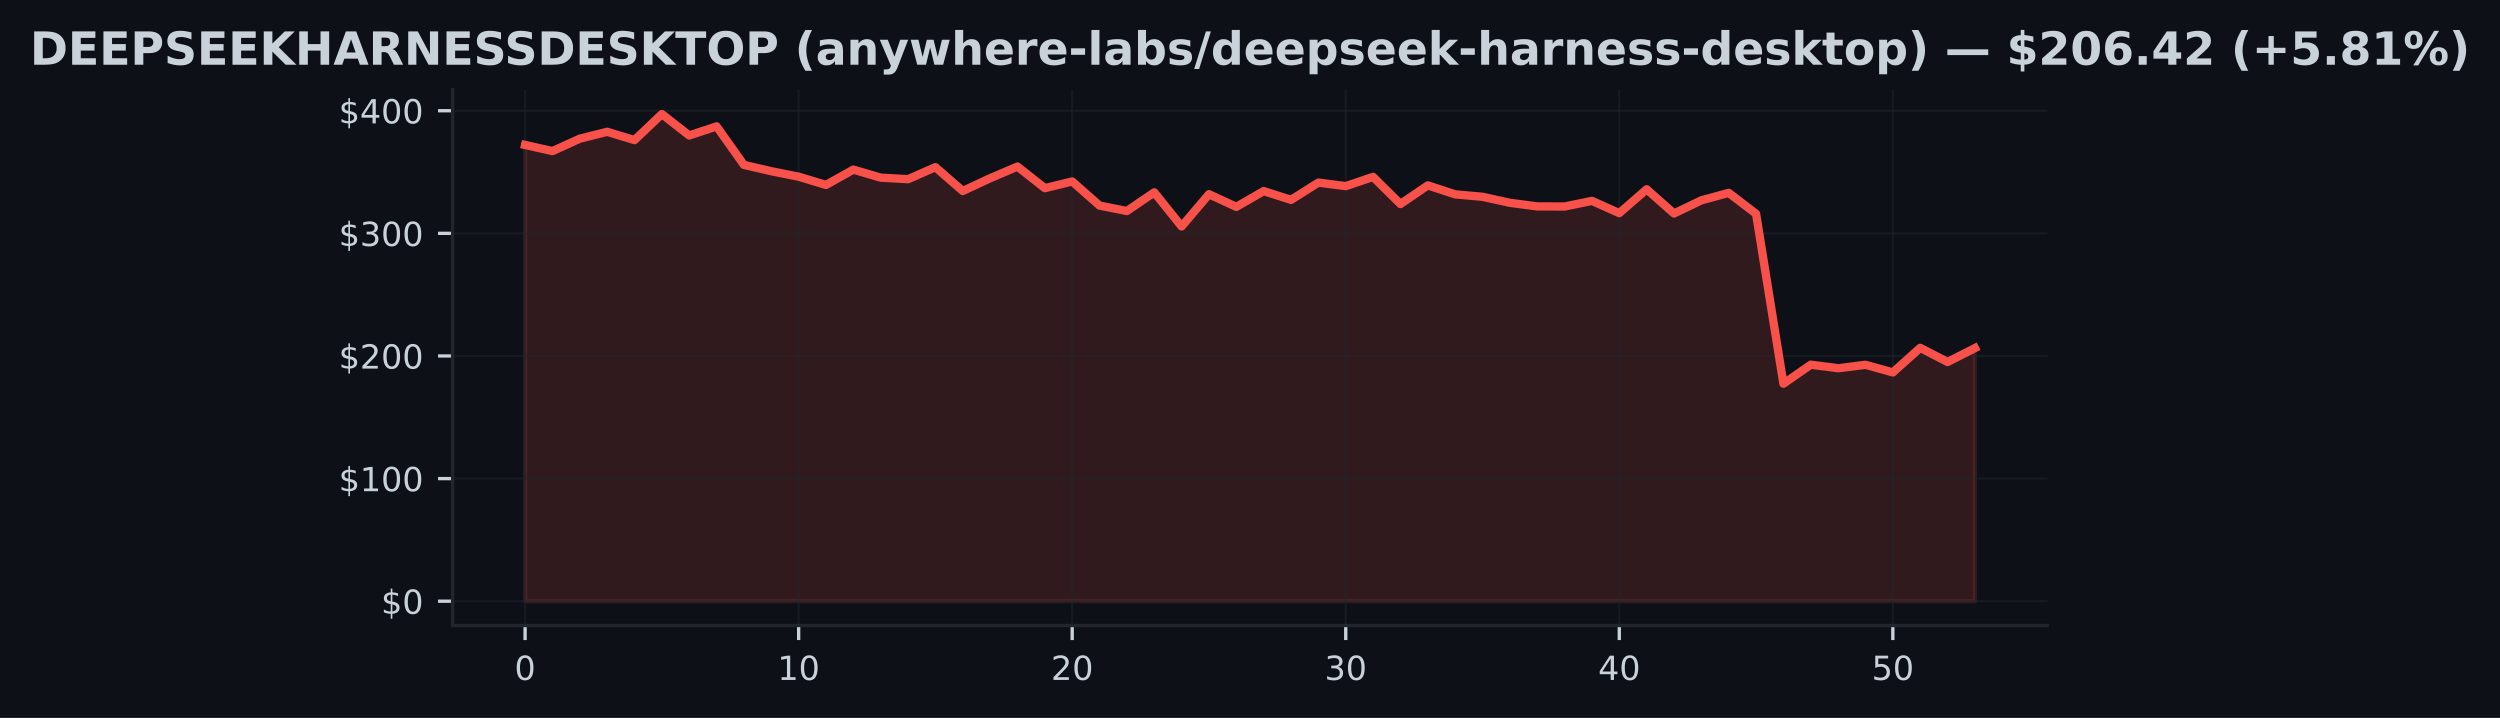
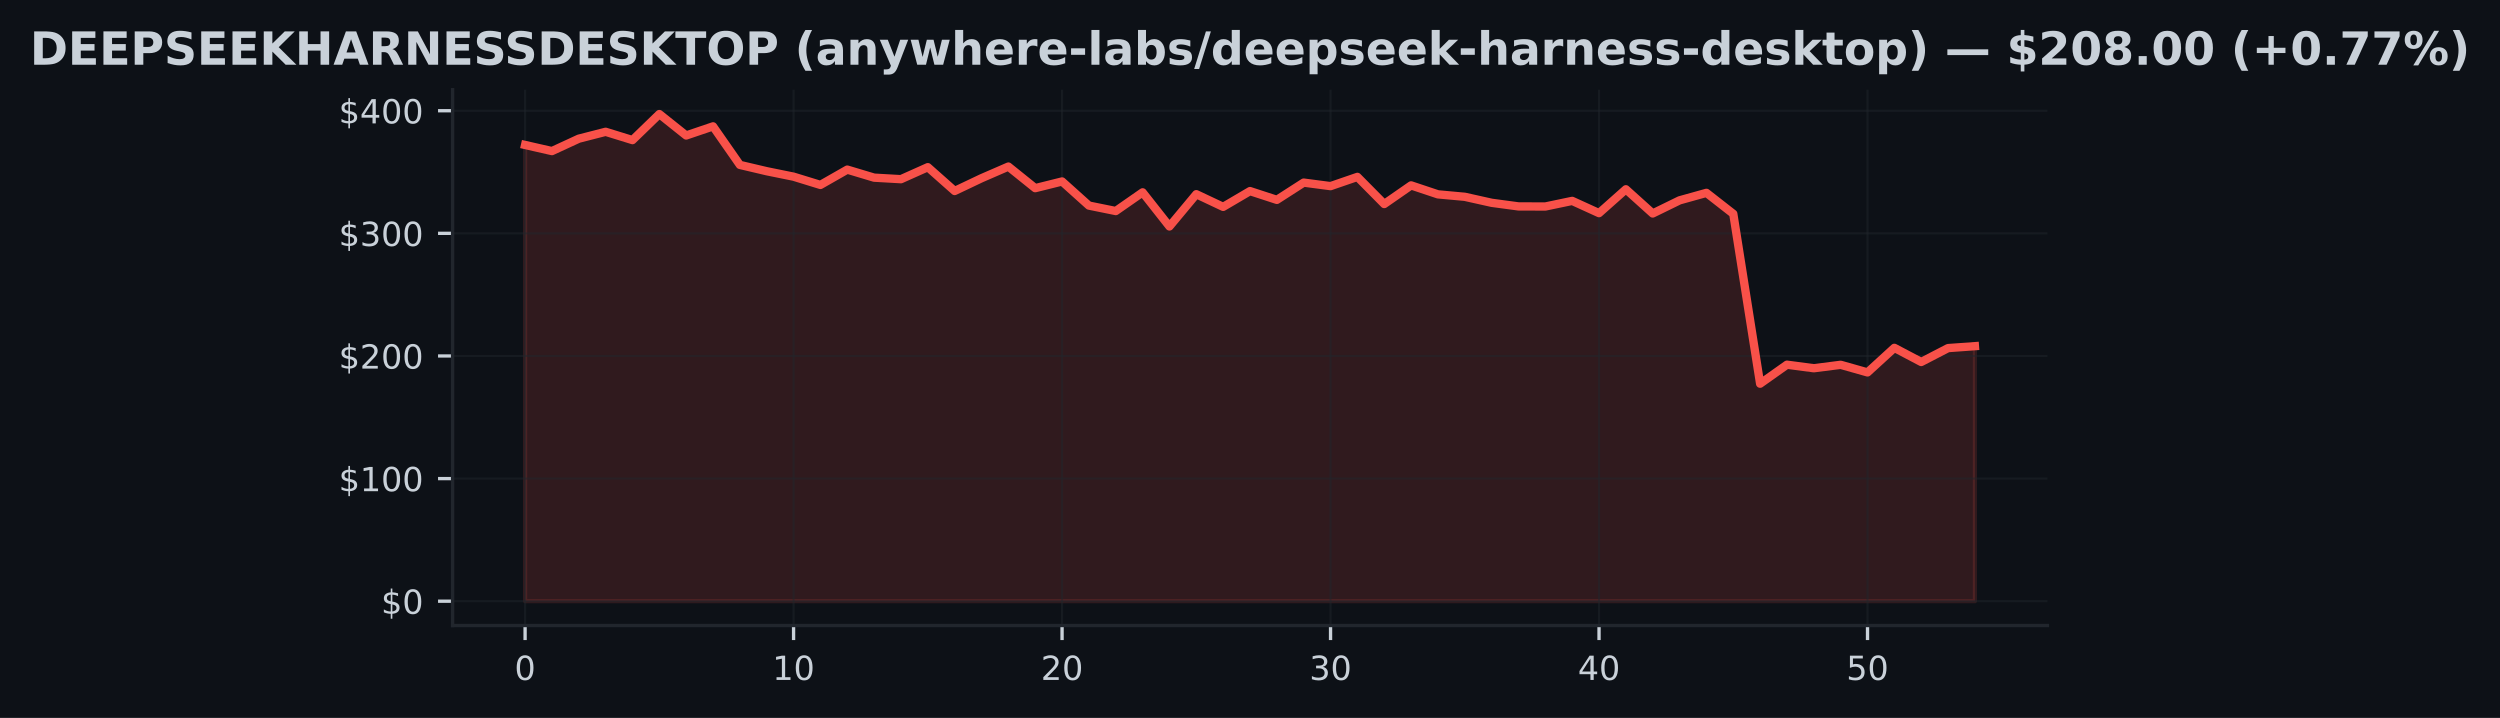
<svg xmlns="http://www.w3.org/2000/svg" xmlns:xlink="http://www.w3.org/1999/xlink" width="600.765pt" height="172.518pt" viewBox="0 0 600.765 172.518" version="1.1">
  <defs>
    <style type="text/css">*{stroke-linejoin: round; stroke-linecap: butt}</style>
  </defs>
  <g id="figure_1">
    <g id="patch_1">
      <path d="M 0 172.518  L 600.765 172.518  L 600.765 0  L 0 0  z " style="fill: #0d1117" />
    </g>
    <g id="axes_1">
      <g id="patch_2">
        <path d="M 108.763 150.318  L 492.003 150.318  L 492.003 21.558  L 108.763 21.558  z " style="fill: #0d1117" />
      </g>
      <g id="FillBetweenPolyCollection_1">
        <defs>
-           <path id="m9dbc5fa44f" d="M 126.183 -28.053  L 126.183 -137.683  L 132.756 -136.213  L 139.33 -139.191  L 145.903 -140.847  L 152.477 -138.852  L 159.051 -145.107  L 165.624 -139.963  L 172.198 -142.152  L 178.771 -132.892  L 185.345 -131.372  L 191.919 -130.064  L 198.492 -128.078  L 205.066 -131.761  L 211.639 -129.825  L 218.213 -129.46  L 224.786 -132.344  L 231.36 -126.625  L 237.934 -129.69  L 244.507 -132.491  L 251.081 -127.303  L 257.654 -128.912  L 264.228 -123.116  L 270.802 -121.805  L 277.375 -126.295  L 283.949 -118.102  L 290.522 -125.851  L 297.096 -122.807  L 303.669 -126.596  L 310.243 -124.489  L 316.817 -128.638  L 323.39 -127.789  L 329.964 -130.011  L 336.537 -123.491  L 343.111 -127.969  L 349.685 -125.815  L 356.258 -125.226  L 362.832 -123.785  L 369.405 -122.916  L 375.979 -122.893  L 382.552 -124.245  L 389.126 -121.302  L 395.7 -127.032  L 402.273 -121.219  L 408.847 -124.375  L 415.42 -126.175  L 421.994 -121.14  L 428.568 -80.316  L 435.141 -84.88  L 441.715 -84.029  L 448.288 -84.853  L 454.862 -83.027  L 461.435 -88.928  L 468.009 -85.531  L 474.583 -88.869  L 474.583 -28.053  L 474.583 -28.053  L 468.009 -28.053  L 461.435 -28.053  L 454.862 -28.053  L 448.288 -28.053  L 441.715 -28.053  L 435.141 -28.053  L 428.568 -28.053  L 421.994 -28.053  L 415.42 -28.053  L 408.847 -28.053  L 402.273 -28.053  L 395.7 -28.053  L 389.126 -28.053  L 382.552 -28.053  L 375.979 -28.053  L 369.405 -28.053  L 362.832 -28.053  L 356.258 -28.053  L 349.685 -28.053  L 343.111 -28.053  L 336.537 -28.053  L 329.964 -28.053  L 323.39 -28.053  L 316.817 -28.053  L 310.243 -28.053  L 303.669 -28.053  L 297.096 -28.053  L 290.522 -28.053  L 283.949 -28.053  L 277.375 -28.053  L 270.802 -28.053  L 264.228 -28.053  L 257.654 -28.053  L 251.081 -28.053  L 244.507 -28.053  L 237.934 -28.053  L 231.36 -28.053  L 224.786 -28.053  L 218.213 -28.053  L 211.639 -28.053  L 205.066 -28.053  L 198.492 -28.053  L 191.919 -28.053  L 185.345 -28.053  L 178.771 -28.053  L 172.198 -28.053  L 165.624 -28.053  L 159.051 -28.053  L 152.477 -28.053  L 145.903 -28.053  L 139.33 -28.053  L 132.756 -28.053  L 126.183 -28.053  z " style="stroke: #f85149; stroke-opacity: 0.15" />
+           <path id="m274ac95f20" d="M 126.183 -28.053  L 126.183 -137.683  L 132.635 -136.213  L 139.086 -139.191  L 145.538 -140.847  L 151.99 -138.852  L 158.442 -145.107  L 164.894 -139.963  L 171.346 -142.152  L 177.797 -132.892  L 184.249 -131.372  L 190.701 -130.064  L 197.153 -128.078  L 203.605 -131.761  L 210.057 -129.825  L 216.509 -129.46  L 222.96 -132.344  L 229.412 -126.625  L 235.864 -129.69  L 242.316 -132.491  L 248.768 -127.303  L 255.22 -128.912  L 261.672 -123.116  L 268.123 -121.805  L 274.575 -126.295  L 281.027 -118.102  L 287.479 -125.851  L 293.931 -122.807  L 300.383 -126.596  L 306.835 -124.489  L 313.286 -128.638  L 319.738 -127.789  L 326.19 -130.011  L 332.642 -123.491  L 339.094 -127.969  L 345.546 -125.815  L 351.997 -125.226  L 358.449 -123.785  L 364.901 -122.916  L 371.353 -122.893  L 377.805 -124.245  L 384.257 -121.302  L 390.709 -127.032  L 397.16 -121.219  L 403.612 -124.375  L 410.064 -126.175  L 416.516 -121.14  L 422.968 -80.316  L 429.42 -84.88  L 435.872 -84.029  L 442.323 -84.853  L 448.775 -83.027  L 455.227 -88.928  L 461.679 -85.531  L 468.131 -88.869  L 474.583 -89.335  L 474.583 -28.053  L 474.583 -28.053  L 468.131 -28.053  L 461.679 -28.053  L 455.227 -28.053  L 448.775 -28.053  L 442.323 -28.053  L 435.872 -28.053  L 429.42 -28.053  L 422.968 -28.053  L 416.516 -28.053  L 410.064 -28.053  L 403.612 -28.053  L 397.16 -28.053  L 390.709 -28.053  L 384.257 -28.053  L 377.805 -28.053  L 371.353 -28.053  L 364.901 -28.053  L 358.449 -28.053  L 351.997 -28.053  L 345.546 -28.053  L 339.094 -28.053  L 332.642 -28.053  L 326.19 -28.053  L 319.738 -28.053  L 313.286 -28.053  L 306.835 -28.053  L 300.383 -28.053  L 293.931 -28.053  L 287.479 -28.053  L 281.027 -28.053  L 274.575 -28.053  L 268.123 -28.053  L 261.672 -28.053  L 255.22 -28.053  L 248.768 -28.053  L 242.316 -28.053  L 235.864 -28.053  L 229.412 -28.053  L 222.96 -28.053  L 216.509 -28.053  L 210.057 -28.053  L 203.605 -28.053  L 197.153 -28.053  L 190.701 -28.053  L 184.249 -28.053  L 177.797 -28.053  L 171.346 -28.053  L 164.894 -28.053  L 158.442 -28.053  L 151.99 -28.053  L 145.538 -28.053  L 139.086 -28.053  L 132.635 -28.053  L 126.183 -28.053  z " style="stroke: #f85149; stroke-opacity: 0.15" />
        </defs>
-         <g clip-path="url(#pbb3b1995f6)">
-           <use xlink:href="#m9dbc5fa44f" x="0" y="172.518" style="fill: #f85149; fill-opacity: 0.15; stroke: #f85149; stroke-opacity: 0.15" />
+         <g clip-path="url(#p9a4a6fcd22)">
+           <use xlink:href="#m274ac95f20" x="0" y="172.518" style="fill: #f85149; fill-opacity: 0.15; stroke: #f85149; stroke-opacity: 0.15" />
        </g>
      </g>
      <g id="matplotlib.axis_1">
        <g id="xtick_1">
          <g id="line2d_1">
-             <path d="M 126.183 150.318  L 126.183 21.558  " clip-path="url(#pbb3b1995f6)" style="fill: none; stroke: #21262d; stroke-opacity: 0.5; stroke-width: 0.5; stroke-linecap: square" />
+             <path d="M 126.183 150.318  L 126.183 21.558  " clip-path="url(#p9a4a6fcd22)" style="fill: none; stroke: #21262d; stroke-opacity: 0.5; stroke-width: 0.5; stroke-linecap: square" />
          </g>
          <g id="line2d_2">
            <defs>
-               <path id="m9f829411a5" d="M 0 0  L 0 3.5  " style="stroke: #c9d1d9; stroke-width: 0.8" />
+               <path id="m64ed7dd34d" d="M 0 0  L 0 3.5  " style="stroke: #c9d1d9; stroke-width: 0.8" />
            </defs>
            <g>
-               <use xlink:href="#m9f829411a5" x="126.183" y="150.318" style="fill: #c9d1d9; stroke: #c9d1d9; stroke-width: 0.8" />
+               <use xlink:href="#m64ed7dd34d" x="126.183" y="150.318" style="fill: #c9d1d9; stroke: #c9d1d9; stroke-width: 0.8" />
            </g>
          </g>
          <g id="text_1">
            <g style="fill: #c9d1d9" transform="translate(123.6377 163.3964) scale(0.08 -0.08)">
              <defs>
                <path id="DejaVuSans-13" d="M 2034 4250  Q 1547 4250 1301 3770  Q 1056 3291 1056 2328  Q 1056 1369 1301 889  Q 1547 409 2034 409  Q 2525 409 2770 889  Q 3016 1369 3016 2328  Q 3016 3291 2770 3770  Q 2525 4250 2034 4250  z M 2034 4750  Q 2819 4750 3233 4129  Q 3647 3509 3647 2328  Q 3647 1150 3233 529  Q 2819 -91 2034 -91  Q 1250 -91 836 529  Q 422 1150 422 2328  Q 422 3509 836 4129  Q 1250 4750 2034 4750  z " transform="scale(0.015625)" />
              </defs>
              <use xlink:href="#DejaVuSans-13" />
            </g>
          </g>
        </g>
        <g id="xtick_2">
          <g id="line2d_3">
-             <path d="M 191.919 150.318  L 191.919 21.558  " clip-path="url(#pbb3b1995f6)" style="fill: none; stroke: #21262d; stroke-opacity: 0.5; stroke-width: 0.5; stroke-linecap: square" />
+             <path d="M 190.701 150.318  L 190.701 21.558  " clip-path="url(#p9a4a6fcd22)" style="fill: none; stroke: #21262d; stroke-opacity: 0.5; stroke-width: 0.5; stroke-linecap: square" />
          </g>
          <g id="line2d_4">
            <g>
-               <use xlink:href="#m9f829411a5" x="191.919" y="150.318" style="fill: #c9d1d9; stroke: #c9d1d9; stroke-width: 0.8" />
+               <use xlink:href="#m64ed7dd34d" x="190.701" y="150.318" style="fill: #c9d1d9; stroke: #c9d1d9; stroke-width: 0.8" />
            </g>
          </g>
          <g id="text_2">
-             <g style="fill: #c9d1d9" transform="translate(186.8285 163.3964) scale(0.08 -0.08)">
+             <g style="fill: #c9d1d9" transform="translate(185.6112 163.3964) scale(0.08 -0.08)">
              <defs>
                <path id="DejaVuSans-14" d="M 794 531  L 1825 531  L 1825 4091  L 703 3866  L 703 4441  L 1819 4666  L 2450 4666  L 2450 531  L 3481 531  L 3481 0  L 794 0  L 794 531  z " transform="scale(0.015625)" />
              </defs>
              <use xlink:href="#DejaVuSans-14" />
              <use xlink:href="#DejaVuSans-13" transform="translate(63.625 0)" />
            </g>
          </g>
        </g>
        <g id="xtick_3">
          <g id="line2d_5">
-             <path d="M 257.654 150.318  L 257.654 21.558  " clip-path="url(#pbb3b1995f6)" style="fill: none; stroke: #21262d; stroke-opacity: 0.5; stroke-width: 0.5; stroke-linecap: square" />
+             <path d="M 255.22 150.318  L 255.22 21.558  " clip-path="url(#p9a4a6fcd22)" style="fill: none; stroke: #21262d; stroke-opacity: 0.5; stroke-width: 0.5; stroke-linecap: square" />
          </g>
          <g id="line2d_6">
            <g>
-               <use xlink:href="#m9f829411a5" x="257.654" y="150.318" style="fill: #c9d1d9; stroke: #c9d1d9; stroke-width: 0.8" />
+               <use xlink:href="#m64ed7dd34d" x="255.22" y="150.318" style="fill: #c9d1d9; stroke: #c9d1d9; stroke-width: 0.8" />
            </g>
          </g>
          <g id="text_3">
-             <g style="fill: #c9d1d9" transform="translate(252.5644 163.3964) scale(0.08 -0.08)">
+             <g style="fill: #c9d1d9" transform="translate(250.1297 163.3964) scale(0.08 -0.08)">
              <defs>
                <path id="DejaVuSans-15" d="M 1228 531  L 3431 531  L 3431 0  L 469 0  L 469 531  Q 828 903 1448 1529  Q 2069 2156 2228 2338  Q 2531 2678 2651 2914  Q 2772 3150 2772 3378  Q 2772 3750 2511 3984  Q 2250 4219 1831 4219  Q 1534 4219 1204 4116  Q 875 4013 500 3803  L 500 4441  Q 881 4594 1212 4672  Q 1544 4750 1819 4750  Q 2544 4750 2975 4387  Q 3406 4025 3406 3419  Q 3406 3131 3298 2873  Q 3191 2616 2906 2266  Q 2828 2175 2409 1742  Q 1991 1309 1228 531  z " transform="scale(0.015625)" />
              </defs>
              <use xlink:href="#DejaVuSans-15" />
              <use xlink:href="#DejaVuSans-13" transform="translate(63.625 0)" />
            </g>
          </g>
        </g>
        <g id="xtick_4">
          <g id="line2d_7">
-             <path d="M 323.39 150.318  L 323.39 21.558  " clip-path="url(#pbb3b1995f6)" style="fill: none; stroke: #21262d; stroke-opacity: 0.5; stroke-width: 0.5; stroke-linecap: square" />
+             <path d="M 319.738 150.318  L 319.738 21.558  " clip-path="url(#p9a4a6fcd22)" style="fill: none; stroke: #21262d; stroke-opacity: 0.5; stroke-width: 0.5; stroke-linecap: square" />
          </g>
          <g id="line2d_8">
            <g>
-               <use xlink:href="#m9f829411a5" x="323.39" y="150.318" style="fill: #c9d1d9; stroke: #c9d1d9; stroke-width: 0.8" />
+               <use xlink:href="#m64ed7dd34d" x="319.738" y="150.318" style="fill: #c9d1d9; stroke: #c9d1d9; stroke-width: 0.8" />
            </g>
          </g>
          <g id="text_4">
-             <g style="fill: #c9d1d9" transform="translate(318.3002 163.3964) scale(0.08 -0.08)">
+             <g style="fill: #c9d1d9" transform="translate(314.6482 163.3964) scale(0.08 -0.08)">
              <defs>
                <path id="DejaVuSans-16" d="M 2597 2516  Q 3050 2419 3304 2112  Q 3559 1806 3559 1356  Q 3559 666 3084 287  Q 2609 -91 1734 -91  Q 1441 -91 1130 -33  Q 819 25 488 141  L 488 750  Q 750 597 1062 519  Q 1375 441 1716 441  Q 2309 441 2620 675  Q 2931 909 2931 1356  Q 2931 1769 2642 2001  Q 2353 2234 1838 2234  L 1294 2234  L 1294 2753  L 1863 2753  Q 2328 2753 2575 2939  Q 2822 3125 2822 3475  Q 2822 3834 2567 4026  Q 2313 4219 1838 4219  Q 1578 4219 1281 4162  Q 984 4106 628 3988  L 628 4550  Q 988 4650 1302 4700  Q 1616 4750 1894 4750  Q 2613 4750 3031 4423  Q 3450 4097 3450 3541  Q 3450 3153 3228 2886  Q 3006 2619 2597 2516  z " transform="scale(0.015625)" />
              </defs>
              <use xlink:href="#DejaVuSans-16" />
              <use xlink:href="#DejaVuSans-13" transform="translate(63.625 0)" />
            </g>
          </g>
        </g>
        <g id="xtick_5">
          <g id="line2d_9">
-             <path d="M 389.126 150.318  L 389.126 21.558  " clip-path="url(#pbb3b1995f6)" style="fill: none; stroke: #21262d; stroke-opacity: 0.5; stroke-width: 0.5; stroke-linecap: square" />
+             <path d="M 384.257 150.318  L 384.257 21.558  " clip-path="url(#p9a4a6fcd22)" style="fill: none; stroke: #21262d; stroke-opacity: 0.5; stroke-width: 0.5; stroke-linecap: square" />
          </g>
          <g id="line2d_10">
            <g>
-               <use xlink:href="#m9f829411a5" x="389.126" y="150.318" style="fill: #c9d1d9; stroke: #c9d1d9; stroke-width: 0.8" />
+               <use xlink:href="#m64ed7dd34d" x="384.257" y="150.318" style="fill: #c9d1d9; stroke: #c9d1d9; stroke-width: 0.8" />
            </g>
          </g>
          <g id="text_5">
-             <g style="fill: #c9d1d9" transform="translate(384.0361 163.3964) scale(0.08 -0.08)">
+             <g style="fill: #c9d1d9" transform="translate(379.1667 163.3964) scale(0.08 -0.08)">
              <defs>
                <path id="DejaVuSans-17" d="M 2419 4116  L 825 1625  L 2419 1625  L 2419 4116  z M 2253 4666  L 3047 4666  L 3047 1625  L 3713 1625  L 3713 1100  L 3047 1100  L 3047 0  L 2419 0  L 2419 1100  L 313 1100  L 313 1709  L 2253 4666  z " transform="scale(0.015625)" />
              </defs>
              <use xlink:href="#DejaVuSans-17" />
              <use xlink:href="#DejaVuSans-13" transform="translate(63.625 0)" />
            </g>
          </g>
        </g>
        <g id="xtick_6">
          <g id="line2d_11">
-             <path d="M 454.862 150.318  L 454.862 21.558  " clip-path="url(#pbb3b1995f6)" style="fill: none; stroke: #21262d; stroke-opacity: 0.5; stroke-width: 0.5; stroke-linecap: square" />
+             <path d="M 448.775 150.318  L 448.775 21.558  " clip-path="url(#p9a4a6fcd22)" style="fill: none; stroke: #21262d; stroke-opacity: 0.5; stroke-width: 0.5; stroke-linecap: square" />
          </g>
          <g id="line2d_12">
            <g>
-               <use xlink:href="#m9f829411a5" x="454.862" y="150.318" style="fill: #c9d1d9; stroke: #c9d1d9; stroke-width: 0.8" />
+               <use xlink:href="#m64ed7dd34d" x="448.775" y="150.318" style="fill: #c9d1d9; stroke: #c9d1d9; stroke-width: 0.8" />
            </g>
          </g>
          <g id="text_6">
-             <g style="fill: #c9d1d9" transform="translate(449.7719 163.3964) scale(0.08 -0.08)">
+             <g style="fill: #c9d1d9" transform="translate(443.6852 163.3964) scale(0.08 -0.08)">
              <defs>
                <path id="DejaVuSans-18" d="M 691 4666  L 3169 4666  L 3169 4134  L 1269 4134  L 1269 2991  Q 1406 3038 1543 3061  Q 1681 3084 1819 3084  Q 2600 3084 3056 2656  Q 3513 2228 3513 1497  Q 3513 744 3044 326  Q 2575 -91 1722 -91  Q 1428 -91 1123 -41  Q 819 9 494 109  L 494 744  Q 775 591 1075 516  Q 1375 441 1709 441  Q 2250 441 2565 725  Q 2881 1009 2881 1497  Q 2881 1984 2565 2268  Q 2250 2553 1709 2553  Q 1456 2553 1204 2497  Q 953 2441 691 2322  L 691 4666  z " transform="scale(0.015625)" />
              </defs>
              <use xlink:href="#DejaVuSans-18" />
              <use xlink:href="#DejaVuSans-13" transform="translate(63.625 0)" />
            </g>
          </g>
        </g>
      </g>
      <g id="matplotlib.axis_2">
        <g id="ytick_1">
          <g id="line2d_13">
-             <path d="M 108.763 144.466  L 492.003 144.466  " clip-path="url(#pbb3b1995f6)" style="fill: none; stroke: #21262d; stroke-opacity: 0.5; stroke-width: 0.5; stroke-linecap: square" />
+             <path d="M 108.763 144.466  L 492.003 144.466  " clip-path="url(#p9a4a6fcd22)" style="fill: none; stroke: #21262d; stroke-opacity: 0.5; stroke-width: 0.5; stroke-linecap: square" />
          </g>
          <g id="line2d_14">
            <defs>
-               <path id="mbfcef90a3a" d="M 0 0  L -3.5 0  " style="stroke: #c9d1d9; stroke-width: 0.8" />
+               <path id="maafe9b648e" d="M 0 0  L -3.5 0  " style="stroke: #c9d1d9; stroke-width: 0.8" />
            </defs>
            <g>
-               <use xlink:href="#mbfcef90a3a" x="108.763" y="144.466" style="fill: #c9d1d9; stroke: #c9d1d9; stroke-width: 0.8" />
+               <use xlink:href="#maafe9b648e" x="108.763" y="144.466" style="fill: #c9d1d9; stroke: #c9d1d9; stroke-width: 0.8" />
            </g>
          </g>
          <g id="text_7">
            <g style="fill: #c9d1d9" transform="translate(91.58266 147.5049) scale(0.08 -0.08)">
              <defs>
                <path id="DejaVuSans-7" d="M 2163 -941  L 1850 -941  L 1847 0  Q 1519 6 1191 76  Q 863 147 531 288  L 531 850  Q 850 650 1176 548  Q 1503 447 1850 444  L 1850 1869  Q 1159 1981 845 2250  Q 531 2519 531 2988  Q 531 3497 872 3790  Q 1213 4084 1850 4128  L 1850 4863  L 2163 4863  L 2163 4138  Q 2453 4125 2725 4076  Q 2997 4028 3256 3944  L 3256 3397  Q 2997 3528 2723 3600  Q 2450 3672 2163 3684  L 2163 2350  Q 2872 2241 3206 1959  Q 3541 1678 3541 1191  Q 3541 663 3186 358  Q 2831 53 2163 6  L 2163 -941  z M 1850 2406  L 1850 3688  Q 1488 3647 1297 3481  Q 1106 3316 1106 3041  Q 1106 2772 1282 2622  Q 1459 2472 1850 2406  z M 2163 1806  L 2163 453  Q 2559 506 2761 678  Q 2963 850 2963 1131  Q 2963 1406 2770 1568  Q 2578 1731 2163 1806  z " transform="scale(0.015625)" />
              </defs>
              <use xlink:href="#DejaVuSans-7" />
              <use xlink:href="#DejaVuSans-13" transform="translate(63.625 0)" />
            </g>
          </g>
        </g>
        <g id="ytick_2">
          <g id="line2d_15">
-             <path d="M 108.763 115.003  L 492.003 115.003  " clip-path="url(#pbb3b1995f6)" style="fill: none; stroke: #21262d; stroke-opacity: 0.5; stroke-width: 0.5; stroke-linecap: square" />
+             <path d="M 108.763 115.003  L 492.003 115.003  " clip-path="url(#p9a4a6fcd22)" style="fill: none; stroke: #21262d; stroke-opacity: 0.5; stroke-width: 0.5; stroke-linecap: square" />
          </g>
          <g id="line2d_16">
            <g>
-               <use xlink:href="#mbfcef90a3a" x="108.763" y="115.003" style="fill: #c9d1d9; stroke: #c9d1d9; stroke-width: 0.8" />
+               <use xlink:href="#maafe9b648e" x="108.763" y="115.003" style="fill: #c9d1d9; stroke: #c9d1d9; stroke-width: 0.8" />
            </g>
          </g>
          <g id="text_8">
            <g style="fill: #c9d1d9" transform="translate(81.40266 118.0424) scale(0.08 -0.08)">
              <use xlink:href="#DejaVuSans-7" />
              <use xlink:href="#DejaVuSans-14" transform="translate(63.625 0)" />
              <use xlink:href="#DejaVuSans-13" transform="translate(127.25 0)" />
              <use xlink:href="#DejaVuSans-13" transform="translate(190.875 0)" />
            </g>
          </g>
        </g>
        <g id="ytick_3">
          <g id="line2d_17">
-             <path d="M 108.763 85.541  L 492.003 85.541  " clip-path="url(#pbb3b1995f6)" style="fill: none; stroke: #21262d; stroke-opacity: 0.5; stroke-width: 0.5; stroke-linecap: square" />
+             <path d="M 108.763 85.541  L 492.003 85.541  " clip-path="url(#p9a4a6fcd22)" style="fill: none; stroke: #21262d; stroke-opacity: 0.5; stroke-width: 0.5; stroke-linecap: square" />
          </g>
          <g id="line2d_18">
            <g>
-               <use xlink:href="#mbfcef90a3a" x="108.763" y="85.541" style="fill: #c9d1d9; stroke: #c9d1d9; stroke-width: 0.8" />
+               <use xlink:href="#maafe9b648e" x="108.763" y="85.541" style="fill: #c9d1d9; stroke: #c9d1d9; stroke-width: 0.8" />
            </g>
          </g>
          <g id="text_9">
            <g style="fill: #c9d1d9" transform="translate(81.40266 88.57991) scale(0.08 -0.08)">
              <use xlink:href="#DejaVuSans-7" />
              <use xlink:href="#DejaVuSans-15" transform="translate(63.625 0)" />
              <use xlink:href="#DejaVuSans-13" transform="translate(127.25 0)" />
              <use xlink:href="#DejaVuSans-13" transform="translate(190.875 0)" />
            </g>
          </g>
        </g>
        <g id="ytick_4">
          <g id="line2d_19">
-             <path d="M 108.763 56.078  L 492.003 56.078  " clip-path="url(#pbb3b1995f6)" style="fill: none; stroke: #21262d; stroke-opacity: 0.5; stroke-width: 0.5; stroke-linecap: square" />
+             <path d="M 108.763 56.078  L 492.003 56.078  " clip-path="url(#p9a4a6fcd22)" style="fill: none; stroke: #21262d; stroke-opacity: 0.5; stroke-width: 0.5; stroke-linecap: square" />
          </g>
          <g id="line2d_20">
            <g>
-               <use xlink:href="#mbfcef90a3a" x="108.763" y="56.078" style="fill: #c9d1d9; stroke: #c9d1d9; stroke-width: 0.8" />
+               <use xlink:href="#maafe9b648e" x="108.763" y="56.078" style="fill: #c9d1d9; stroke: #c9d1d9; stroke-width: 0.8" />
            </g>
          </g>
          <g id="text_10">
            <g style="fill: #c9d1d9" transform="translate(81.40266 59.1174) scale(0.08 -0.08)">
              <use xlink:href="#DejaVuSans-7" />
              <use xlink:href="#DejaVuSans-16" transform="translate(63.625 0)" />
              <use xlink:href="#DejaVuSans-13" transform="translate(127.25 0)" />
              <use xlink:href="#DejaVuSans-13" transform="translate(190.875 0)" />
            </g>
          </g>
        </g>
        <g id="ytick_5">
          <g id="line2d_21">
-             <path d="M 108.763 26.616  L 492.003 26.616  " clip-path="url(#pbb3b1995f6)" style="fill: none; stroke: #21262d; stroke-opacity: 0.5; stroke-width: 0.5; stroke-linecap: square" />
+             <path d="M 108.763 26.616  L 492.003 26.616  " clip-path="url(#p9a4a6fcd22)" style="fill: none; stroke: #21262d; stroke-opacity: 0.5; stroke-width: 0.5; stroke-linecap: square" />
          </g>
          <g id="line2d_22">
            <g>
-               <use xlink:href="#mbfcef90a3a" x="108.763" y="26.616" style="fill: #c9d1d9; stroke: #c9d1d9; stroke-width: 0.8" />
+               <use xlink:href="#maafe9b648e" x="108.763" y="26.616" style="fill: #c9d1d9; stroke: #c9d1d9; stroke-width: 0.8" />
            </g>
          </g>
          <g id="text_11">
            <g style="fill: #c9d1d9" transform="translate(81.40266 29.6549) scale(0.08 -0.08)">
              <use xlink:href="#DejaVuSans-7" />
              <use xlink:href="#DejaVuSans-17" transform="translate(63.625 0)" />
              <use xlink:href="#DejaVuSans-13" transform="translate(127.25 0)" />
              <use xlink:href="#DejaVuSans-13" transform="translate(190.875 0)" />
            </g>
          </g>
        </g>
      </g>
      <g id="line2d_23">
-         <path d="M 126.183 34.836  L 132.756 36.306  L 139.33 33.327  L 145.903 31.671  L 152.477 33.666  L 159.051 27.411  L 165.624 32.555  L 172.198 30.366  L 178.771 39.626  L 185.345 41.146  L 191.919 42.455  L 198.492 44.44  L 205.066 40.758  L 211.639 42.693  L 218.213 43.059  L 224.786 40.174  L 231.36 45.893  L 237.934 42.829  L 244.507 40.027  L 251.081 45.215  L 257.654 43.607  L 264.228 49.402  L 270.802 50.713  L 277.375 46.223  L 283.949 54.416  L 290.522 46.668  L 297.096 49.711  L 303.669 45.922  L 310.243 48.029  L 316.817 43.881  L 323.39 44.729  L 329.964 42.508  L 336.537 49.028  L 343.111 44.549  L 349.685 46.703  L 356.258 47.292  L 362.832 48.733  L 369.405 49.602  L 375.979 49.626  L 382.552 48.273  L 389.126 51.217  L 395.7 45.486  L 402.273 51.299  L 408.847 48.144  L 415.42 46.344  L 421.994 51.379  L 428.568 92.202  L 435.141 87.638  L 441.715 88.49  L 448.288 87.665  L 454.862 89.491  L 461.435 83.59  L 468.009 86.987  L 474.583 83.649  " clip-path="url(#pbb3b1995f6)" style="fill: none; stroke: #f85149; stroke-width: 2; stroke-linecap: square" />
+         <path d="M 126.183 34.836  L 132.635 36.306  L 139.086 33.327  L 145.538 31.671  L 151.99 33.666  L 158.442 27.411  L 164.894 32.555  L 171.346 30.366  L 177.797 39.626  L 184.249 41.146  L 190.701 42.455  L 197.153 44.44  L 203.605 40.758  L 210.057 42.693  L 216.509 43.059  L 222.96 40.174  L 229.412 45.893  L 235.864 42.829  L 242.316 40.027  L 248.768 45.215  L 255.22 43.607  L 261.672 49.402  L 268.123 50.713  L 274.575 46.223  L 281.027 54.416  L 287.479 46.668  L 293.931 49.711  L 300.383 45.922  L 306.835 48.029  L 313.286 43.881  L 319.738 44.729  L 326.19 42.508  L 332.642 49.028  L 339.094 44.549  L 345.546 46.703  L 351.997 47.292  L 358.449 48.733  L 364.901 49.602  L 371.353 49.626  L 377.805 48.273  L 384.257 51.217  L 390.709 45.486  L 397.16 51.299  L 403.612 48.144  L 410.064 46.344  L 416.516 51.379  L 422.968 92.202  L 429.42 87.638  L 435.872 88.49  L 442.323 87.665  L 448.775 89.491  L 455.227 83.59  L 461.679 86.987  L 468.131 83.649  L 474.583 83.184  " clip-path="url(#p9a4a6fcd22)" style="fill: none; stroke: #f85149; stroke-width: 2; stroke-linecap: square" />
      </g>
      <g id="patch_3">
        <path d="M 108.763 150.318  L 108.763 21.558  " style="fill: none; stroke: #21262d; stroke-width: 0.8; stroke-linejoin: miter; stroke-linecap: square" />
      </g>
      <g id="patch_4">
        <path d="M 108.763 150.318  L 492.003 150.318  " style="fill: none; stroke: #21262d; stroke-width: 0.8; stroke-linejoin: miter; stroke-linecap: square" />
      </g>
      <g id="text_12">
        <g style="fill: #c9d1d9" transform="translate(7.2 15.55828) scale(0.11 -0.11)">
          <defs>
            <path id="DejaVuSans-Bold-27" d="M 1791 3756  L 1791 909  L 2222 909  Q 2959 909 3348 1275  Q 3738 1641 3738 2338  Q 3738 3031 3350 3393  Q 2963 3756 2222 3756  L 1791 3756  z M 588 4666  L 1856 4666  Q 2919 4666 3439 4514  Q 3959 4363 4331 4000  Q 4659 3684 4818 3271  Q 4978 2859 4978 2338  Q 4978 1809 4818 1395  Q 4659 981 4331 666  Q 3956 303 3431 151  Q 2906 0 1856 0  L 588 0  L 588 4666  z " transform="scale(0.015625)" />
            <path id="DejaVuSans-Bold-28" d="M 588 4666  L 3834 4666  L 3834 3756  L 1791 3756  L 1791 2888  L 3713 2888  L 3713 1978  L 1791 1978  L 1791 909  L 3903 909  L 3903 0  L 588 0  L 588 4666  z " transform="scale(0.015625)" />
            <path id="DejaVuSans-Bold-33" d="M 588 4666  L 2584 4666  Q 3475 4666 3951 4270  Q 4428 3875 4428 3144  Q 4428 2409 3951 2014  Q 3475 1619 2584 1619  L 1791 1619  L 1791 0  L 588 0  L 588 4666  z M 1791 3794  L 1791 2491  L 2456 2491  Q 2806 2491 2997 2661  Q 3188 2831 3188 3144  Q 3188 3456 2997 3625  Q 2806 3794 2456 3794  L 1791 3794  z " transform="scale(0.015625)" />
            <path id="DejaVuSans-Bold-36" d="M 3834 4519  L 3834 3531  Q 3450 3703 3084 3790  Q 2719 3878 2394 3878  Q 1963 3878 1756 3759  Q 1550 3641 1550 3391  Q 1550 3203 1689 3098  Q 1828 2994 2194 2919  L 2706 2816  Q 3484 2659 3812 2340  Q 4141 2022 4141 1434  Q 4141 663 3683 286  Q 3225 -91 2284 -91  Q 1841 -91 1394 -6  Q 947 78 500 244  L 500 1259  Q 947 1022 1364 901  Q 1781 781 2169 781  Q 2563 781 2772 912  Q 2981 1044 2981 1288  Q 2981 1506 2839 1625  Q 2697 1744 2272 1838  L 1806 1941  Q 1106 2091 782 2419  Q 459 2747 459 3303  Q 459 4000 909 4375  Q 1359 4750 2203 4750  Q 2588 4750 2994 4692  Q 3400 4634 3834 4519  z " transform="scale(0.015625)" />
            <path id="DejaVuSans-Bold-2e" d="M 588 4666  L 1791 4666  L 1791 2963  L 3525 4666  L 4922 4666  L 2675 2456  L 5153 0  L 3647 0  L 1791 1838  L 1791 0  L 588 0  L 588 4666  z " transform="scale(0.015625)" />
            <path id="DejaVuSans-Bold-2b" d="M 588 4666  L 1791 4666  L 1791 2888  L 3566 2888  L 3566 4666  L 4769 4666  L 4769 0  L 3566 0  L 3566 1978  L 1791 1978  L 1791 0  L 588 0  L 588 4666  z " transform="scale(0.015625)" />
            <path id="DejaVuSans-Bold-24" d="M 3419 850  L 1538 850  L 1241 0  L 31 0  L 1759 4666  L 3194 4666  L 4922 0  L 3713 0  L 3419 850  z M 1838 1716  L 3116 1716  L 2478 3572  L 1838 1716  z " transform="scale(0.015625)" />
            <path id="DejaVuSans-Bold-35" d="M 2297 2597  Q 2675 2597 2839 2737  Q 3003 2878 3003 3200  Q 3003 3519 2839 3656  Q 2675 3794 2297 3794  L 1791 3794  L 1791 2597  L 2297 2597  z M 1791 1766  L 1791 0  L 588 0  L 588 4666  L 2425 4666  Q 3347 4666 3776 4356  Q 4206 4047 4206 3378  Q 4206 2916 3982 2619  Q 3759 2322 3309 2181  Q 3556 2125 3751 1926  Q 3947 1728 4147 1325  L 4800 0  L 3519 0  L 2950 1159  Q 2778 1509 2601 1637  Q 2425 1766 2131 1766  L 1791 1766  z " transform="scale(0.015625)" />
            <path id="DejaVuSans-Bold-31" d="M 588 4666  L 1931 4666  L 3628 1466  L 3628 4666  L 4769 4666  L 4769 0  L 3425 0  L 1728 3200  L 1728 0  L 588 0  L 588 4666  z " transform="scale(0.015625)" />
            <path id="DejaVuSans-Bold-37" d="M 31 4666  L 4331 4666  L 4331 3756  L 2784 3756  L 2784 0  L 1581 0  L 1581 3756  L 31 3756  L 31 4666  z " transform="scale(0.015625)" />
            <path id="DejaVuSans-Bold-32" d="M 2719 3878  Q 2169 3878 1866 3472  Q 1563 3066 1563 2328  Q 1563 1594 1866 1187  Q 2169 781 2719 781  Q 3272 781 3575 1187  Q 3878 1594 3878 2328  Q 3878 3066 3575 3472  Q 3272 3878 2719 3878  z M 2719 4750  Q 3844 4750 4481 4106  Q 5119 3463 5119 2328  Q 5119 1197 4481 553  Q 3844 -91 2719 -91  Q 1597 -91 958 553  Q 319 1197 319 2328  Q 319 3463 958 4106  Q 1597 4750 2719 4750  z " transform="scale(0.015625)" />
            <path id="DejaVuSans-Bold-3" transform="scale(0.015625)" />
            <path id="DejaVuSans-Bold-b" d="M 2413 -844  L 1484 -844  Q 1006 -72 778 623  Q 550 1319 550 2003  Q 550 2688 779 3389  Q 1009 4091 1484 4856  L 2413 4856  Q 2013 4116 1813 3408  Q 1613 2700 1613 2009  Q 1613 1319 1811 609  Q 2009 -100 2413 -844  z " transform="scale(0.015625)" />
            <path id="DejaVuSans-Bold-44" d="M 2106 1575  Q 1756 1575 1579 1456  Q 1403 1338 1403 1106  Q 1403 894 1545 773  Q 1688 653 1941 653  Q 2256 653 2472 879  Q 2688 1106 2688 1447  L 2688 1575  L 2106 1575  z M 3816 1997  L 3816 0  L 2688 0  L 2688 519  Q 2463 200 2181 54  Q 1900 -91 1497 -91  Q 953 -91 614 226  Q 275 544 275 1050  Q 275 1666 698 1953  Q 1122 2241 2028 2241  L 2688 2241  L 2688 2328  Q 2688 2594 2478 2717  Q 2269 2841 1825 2841  Q 1466 2841 1156 2769  Q 847 2697 581 2553  L 581 3406  Q 941 3494 1303 3539  Q 1666 3584 2028 3584  Q 2975 3584 3395 3211  Q 3816 2838 3816 1997  z " transform="scale(0.015625)" />
            <path id="DejaVuSans-Bold-51" d="M 4056 2131  L 4056 0  L 2931 0  L 2931 347  L 2931 1631  Q 2931 2084 2911 2256  Q 2891 2428 2841 2509  Q 2775 2619 2662 2680  Q 2550 2741 2406 2741  Q 2056 2741 1856 2470  Q 1656 2200 1656 1722  L 1656 0  L 538 0  L 538 3500  L 1656 3500  L 1656 2988  Q 1909 3294 2193 3439  Q 2478 3584 2822 3584  Q 3428 3584 3742 3212  Q 4056 2841 4056 2131  z " transform="scale(0.015625)" />
            <path id="DejaVuSans-Bold-5c" d="M 78 3500  L 1197 3500  L 2138 1125  L 2938 3500  L 4056 3500  L 2584 -331  Q 2363 -916 2067 -1148  Q 1772 -1381 1288 -1381  L 641 -1381  L 641 -647  L 991 -647  Q 1275 -647 1404 -556  Q 1534 -466 1606 -231  L 1638 -134  L 78 3500  z " transform="scale(0.015625)" />
            <path id="DejaVuSans-Bold-5a" d="M 225 3500  L 1313 3500  L 1900 1088  L 2491 3500  L 3425 3500  L 4013 1113  L 4603 3500  L 5691 3500  L 4769 0  L 3547 0  L 2956 2406  L 2369 0  L 1147 0  L 225 3500  z " transform="scale(0.015625)" />
            <path id="DejaVuSans-Bold-4b" d="M 4056 2131  L 4056 0  L 2931 0  L 2931 347  L 2931 1625  Q 2931 2084 2911 2256  Q 2891 2428 2841 2509  Q 2775 2619 2662 2680  Q 2550 2741 2406 2741  Q 2056 2741 1856 2470  Q 1656 2200 1656 1722  L 1656 0  L 538 0  L 538 4863  L 1656 4863  L 1656 2988  Q 1909 3294 2193 3439  Q 2478 3584 2822 3584  Q 3428 3584 3742 3212  Q 4056 2841 4056 2131  z " transform="scale(0.015625)" />
            <path id="DejaVuSans-Bold-48" d="M 4031 1759  L 4031 1441  L 1416 1441  Q 1456 1047 1700 850  Q 1944 653 2381 653  Q 2734 653 3104 758  Q 3475 863 3866 1075  L 3866 213  Q 3469 63 3072 -14  Q 2675 -91 2278 -91  Q 1328 -91 801 392  Q 275 875 275 1747  Q 275 2603 792 3093  Q 1309 3584 2216 3584  Q 3041 3584 3536 3087  Q 4031 2591 4031 1759  z M 2881 2131  Q 2881 2450 2695 2645  Q 2509 2841 2209 2841  Q 1884 2841 1681 2658  Q 1478 2475 1428 2131  L 2881 2131  z " transform="scale(0.015625)" />
            <path id="DejaVuSans-Bold-55" d="M 3138 2547  Q 2991 2616 2845 2648  Q 2700 2681 2553 2681  Q 2122 2681 1889 2404  Q 1656 2128 1656 1613  L 1656 0  L 538 0  L 538 3500  L 1656 3500  L 1656 2925  Q 1872 3269 2151 3426  Q 2431 3584 2822 3584  Q 2878 3584 2943 3579  Q 3009 3575 3134 3559  L 3138 2547  z " transform="scale(0.015625)" />
            <path id="DejaVuSans-Bold-10" d="M 347 2297  L 2309 2297  L 2309 1388  L 347 1388  L 347 2297  z " transform="scale(0.015625)" />
            <path id="DejaVuSans-Bold-4f" d="M 538 4863  L 1656 4863  L 1656 0  L 538 0  L 538 4863  z " transform="scale(0.015625)" />
            <path id="DejaVuSans-Bold-45" d="M 2400 722  Q 2759 722 2948 984  Q 3138 1247 3138 1747  Q 3138 2247 2948 2509  Q 2759 2772 2400 2772  Q 2041 2772 1848 2508  Q 1656 2244 1656 1747  Q 1656 1250 1848 986  Q 2041 722 2400 722  z M 1656 2988  Q 1888 3294 2169 3439  Q 2450 3584 2816 3584  Q 3463 3584 3878 3070  Q 4294 2556 4294 1747  Q 4294 938 3878 423  Q 3463 -91 2816 -91  Q 2450 -91 2169 54  Q 1888 200 1656 506  L 1656 0  L 538 0  L 538 4863  L 1656 4863  L 1656 2988  z " transform="scale(0.015625)" />
            <path id="DejaVuSans-Bold-56" d="M 3272 3391  L 3272 2541  Q 2913 2691 2578 2766  Q 2244 2841 1947 2841  Q 1628 2841 1473 2761  Q 1319 2681 1319 2516  Q 1319 2381 1436 2309  Q 1553 2238 1856 2203  L 2053 2175  Q 2913 2066 3209 1816  Q 3506 1566 3506 1031  Q 3506 472 3093 190  Q 2681 -91 1863 -91  Q 1516 -91 1145 -36  Q 775 19 384 128  L 384 978  Q 719 816 1070 734  Q 1422 653 1784 653  Q 2113 653 2278 743  Q 2444 834 2444 1013  Q 2444 1163 2330 1236  Q 2216 1309 1875 1350  L 1678 1375  Q 931 1469 631 1722  Q 331 1975 331 2491  Q 331 3047 712 3315  Q 1094 3584 1881 3584  Q 2191 3584 2531 3537  Q 2872 3491 3272 3391  z " transform="scale(0.015625)" />
            <path id="DejaVuSans-Bold-12" d="M 1644 4666  L 2338 4666  L 691 -594  L 0 -594  L 1644 4666  z " transform="scale(0.015625)" />
            <path id="DejaVuSans-Bold-47" d="M 2919 2988  L 2919 4863  L 4044 4863  L 4044 0  L 2919 0  L 2919 506  Q 2688 197 2409 53  Q 2131 -91 1766 -91  Q 1119 -91 703 423  Q 288 938 288 1747  Q 288 2556 703 3070  Q 1119 3584 1766 3584  Q 2128 3584 2408 3439  Q 2688 3294 2919 2988  z M 2181 722  Q 2541 722 2730 984  Q 2919 1247 2919 1747  Q 2919 2247 2730 2509  Q 2541 2772 2181 2772  Q 1825 2772 1636 2509  Q 1447 2247 1447 1747  Q 1447 1247 1636 984  Q 1825 722 2181 722  z " transform="scale(0.015625)" />
            <path id="DejaVuSans-Bold-53" d="M 1656 506  L 1656 -1331  L 538 -1331  L 538 3500  L 1656 3500  L 1656 2988  Q 1888 3294 2169 3439  Q 2450 3584 2816 3584  Q 3463 3584 3878 3070  Q 4294 2556 4294 1747  Q 4294 938 3878 423  Q 3463 -91 2816 -91  Q 2450 -91 2169 54  Q 1888 200 1656 506  z M 2400 2772  Q 2041 2772 1848 2508  Q 1656 2244 1656 1747  Q 1656 1250 1848 986  Q 2041 722 2400 722  Q 2759 722 2948 984  Q 3138 1247 3138 1747  Q 3138 2247 2948 2509  Q 2759 2772 2400 2772  z " transform="scale(0.015625)" />
            <path id="DejaVuSans-Bold-4e" d="M 538 4863  L 1656 4863  L 1656 2216  L 2944 3500  L 4244 3500  L 2534 1894  L 4378 0  L 3022 0  L 1656 1459  L 1656 0  L 538 0  L 538 4863  z " transform="scale(0.015625)" />
            <path id="DejaVuSans-Bold-57" d="M 1759 4494  L 1759 3500  L 2913 3500  L 2913 2700  L 1759 2700  L 1759 1216  Q 1759 972 1856 886  Q 1953 800 2241 800  L 2816 800  L 2816 0  L 1856 0  Q 1194 0 917 276  Q 641 553 641 1216  L 641 2700  L 84 2700  L 84 3500  L 641 3500  L 641 4494  L 1759 4494  z " transform="scale(0.015625)" />
            <path id="DejaVuSans-Bold-52" d="M 2203 2784  Q 1831 2784 1636 2517  Q 1441 2250 1441 1747  Q 1441 1244 1636 976  Q 1831 709 2203 709  Q 2569 709 2762 976  Q 2956 1244 2956 1747  Q 2956 2250 2762 2517  Q 2569 2784 2203 2784  z M 2203 3584  Q 3106 3584 3614 3096  Q 4122 2609 4122 1747  Q 4122 884 3614 396  Q 3106 -91 2203 -91  Q 1297 -91 786 396  Q 275 884 275 1747  Q 275 2609 786 3096  Q 1297 3584 2203 3584  z " transform="scale(0.015625)" />
            <path id="DejaVuSans-Bold-c" d="M 513 -844  Q 913 -100 1113 609  Q 1313 1319 1313 2009  Q 1313 2700 1113 3408  Q 913 4116 513 4856  L 1441 4856  Q 1916 4091 2145 3389  Q 2375 2688 2375 2003  Q 2375 1319 2147 623  Q 1919 -72 1441 -844  L 513 -844  z " transform="scale(0.015625)" />
            <path id="DejaVuSans-Bold-af6" d="M 344 2156  L 6056 2156  L 6056 1350  L 344 1350  L 344 2156  z " transform="scale(0.015625)" />
            <path id="DejaVuSans-Bold-7" d="M 2484 -941  L 1978 -941  L 1975 0  Q 1584 16 1218 87  Q 853 159 506 288  L 506 1106  Q 866 922 1233 823  Q 1600 725 1978 713  L 1978 1684  L 1875 1703  Q 1128 1834 814 2115  Q 500 2397 500 2925  Q 500 3484 883 3798  Q 1266 4113 1975 4141  L 1978 4863  L 2484 4863  L 2484 4153  Q 2797 4128 3109 4075  Q 3422 4022 3738 3938  L 3738 3144  Q 3425 3275 3112 3348  Q 2800 3422 2484 3438  L 2484 2541  L 2584 2522  Q 3378 2397 3698 2105  Q 4019 1813 4019 1241  Q 4019 666 3637 358  Q 3256 50 2484 6  L 2484 -941  z M 1978 2613  L 1978 3428  Q 1756 3416 1623 3308  Q 1491 3200 1491 3034  Q 1491 2850 1612 2745  Q 1734 2641 1978 2613  z M 2484 1594  L 2484 725  Q 2756 728 2892 831  Q 3028 934 3028 1141  Q 3028 1353 2903 1458  Q 2778 1563 2484 1594  z " transform="scale(0.015625)" />
            <path id="DejaVuSans-Bold-15" d="M 1844 884  L 3897 884  L 3897 0  L 506 0  L 506 884  L 2209 2388  Q 2438 2594 2547 2791  Q 2656 2988 2656 3200  Q 2656 3528 2436 3728  Q 2216 3928 1850 3928  Q 1569 3928 1234 3808  Q 900 3688 519 3450  L 519 4475  Q 925 4609 1322 4679  Q 1719 4750 2100 4750  Q 2938 4750 3402 4381  Q 3866 4013 3866 3353  Q 3866 2972 3669 2642  Q 3472 2313 2841 1759  L 1844 884  z " transform="scale(0.015625)" />
            <path id="DejaVuSans-Bold-13" d="M 2944 2338  Q 2944 3213 2780 3570  Q 2616 3928 2228 3928  Q 1841 3928 1675 3570  Q 1509 3213 1509 2338  Q 1509 1453 1675 1090  Q 1841 728 2228 728  Q 2613 728 2778 1090  Q 2944 1453 2944 2338  z M 4147 2328  Q 4147 1169 3647 539  Q 3147 -91 2228 -91  Q 1306 -91 806 539  Q 306 1169 306 2328  Q 306 3491 806 4120  Q 1306 4750 2228 4750  Q 3147 4750 3647 4120  Q 4147 3491 4147 2328  z " transform="scale(0.015625)" />
-             <path id="DejaVuSans-Bold-19" d="M 2316 2303  Q 2000 2303 1842 2098  Q 1684 1894 1684 1484  Q 1684 1075 1842 870  Q 2000 666 2316 666  Q 2634 666 2792 870  Q 2950 1075 2950 1484  Q 2950 1894 2792 2098  Q 2634 2303 2316 2303  z M 3803 4544  L 3803 3681  Q 3506 3822 3243 3889  Q 2981 3956 2731 3956  Q 2194 3956 1894 3657  Q 1594 3359 1544 2772  Q 1750 2925 1990 3001  Q 2231 3078 2516 3078  Q 3231 3078 3670 2659  Q 4109 2241 4109 1563  Q 4109 813 3618 361  Q 3128 -91 2303 -91  Q 1394 -91 895 523  Q 397 1138 397 2266  Q 397 3422 980 4083  Q 1563 4744 2578 4744  Q 2900 4744 3203 4694  Q 3506 4644 3803 4544  z " transform="scale(0.015625)" />
+             <path id="DejaVuSans-Bold-1b" d="M 2228 2088  Q 1891 2088 1709 1903  Q 1528 1719 1528 1375  Q 1528 1031 1709 848  Q 1891 666 2228 666  Q 2563 666 2741 848  Q 2919 1031 2919 1375  Q 2919 1722 2741 1905  Q 2563 2088 2228 2088  z M 1350 2484  Q 925 2613 709 2878  Q 494 3144 494 3541  Q 494 4131 934 4440  Q 1375 4750 2228 4750  Q 3075 4750 3515 4442  Q 3956 4134 3956 3541  Q 3956 3144 3739 2878  Q 3522 2613 3097 2484  Q 3572 2353 3814 2058  Q 4056 1763 4056 1313  Q 4056 619 3595 264  Q 3134 -91 2228 -91  Q 1319 -91 855 264  Q 391 619 391 1313  Q 391 1763 633 2058  Q 875 2353 1350 2484  z M 1631 3419  Q 1631 3141 1786 2991  Q 1941 2841 2228 2841  Q 2509 2841 2662 2991  Q 2816 3141 2816 3419  Q 2816 3697 2662 3845  Q 2509 3994 2228 3994  Q 1941 3994 1786 3844  Q 1631 3694 1631 3419  z " transform="scale(0.015625)" />
            <path id="DejaVuSans-Bold-11" d="M 653 1209  L 1778 1209  L 1778 0  L 653 0  L 653 1209  z " transform="scale(0.015625)" />
-             <path id="DejaVuSans-Bold-17" d="M 2356 3675  L 1038 1722  L 2356 1722  L 2356 3675  z M 2156 4666  L 3494 4666  L 3494 1722  L 4159 1722  L 4159 850  L 3494 850  L 3494 0  L 2356 0  L 2356 850  L 288 850  L 288 1881  L 2156 4666  z " transform="scale(0.015625)" />
            <path id="DejaVuSans-Bold-e" d="M 3053 4013  L 3053 2375  L 4684 2375  L 4684 1638  L 3053 1638  L 3053 0  L 2309 0  L 2309 1638  L 678 1638  L 678 2375  L 2309 2375  L 2309 4013  L 3053 4013  z " transform="scale(0.015625)" />
-             <path id="DejaVuSans-Bold-18" d="M 678 4666  L 3669 4666  L 3669 3781  L 1638 3781  L 1638 3059  Q 1775 3097 1914 3117  Q 2053 3138 2203 3138  Q 3056 3138 3531 2711  Q 4006 2284 4006 1522  Q 4006 766 3489 337  Q 2972 -91 2053 -91  Q 1656 -91 1267 -14  Q 878 63 494 219  L 494 1166  Q 875 947 1217 837  Q 1559 728 1863 728  Q 2300 728 2551 942  Q 2803 1156 2803 1522  Q 2803 1891 2551 2103  Q 2300 2316 1863 2316  Q 1603 2316 1309 2248  Q 1016 2181 678 2041  L 678 4666  z " transform="scale(0.015625)" />
-             <path id="DejaVuSans-Bold-1b" d="M 2228 2088  Q 1891 2088 1709 1903  Q 1528 1719 1528 1375  Q 1528 1031 1709 848  Q 1891 666 2228 666  Q 2563 666 2741 848  Q 2919 1031 2919 1375  Q 2919 1722 2741 1905  Q 2563 2088 2228 2088  z M 1350 2484  Q 925 2613 709 2878  Q 494 3144 494 3541  Q 494 4131 934 4440  Q 1375 4750 2228 4750  Q 3075 4750 3515 4442  Q 3956 4134 3956 3541  Q 3956 3144 3739 2878  Q 3522 2613 3097 2484  Q 3572 2353 3814 2058  Q 4056 1763 4056 1313  Q 4056 619 3595 264  Q 3134 -91 2228 -91  Q 1319 -91 855 264  Q 391 619 391 1313  Q 391 1763 633 2058  Q 875 2353 1350 2484  z M 1631 3419  Q 1631 3141 1786 2991  Q 1941 2841 2228 2841  Q 2509 2841 2662 2991  Q 2816 3141 2816 3419  Q 2816 3697 2662 3845  Q 2509 3994 2228 3994  Q 1941 3994 1786 3844  Q 1631 3694 1631 3419  z " transform="scale(0.015625)" />
-             <path id="DejaVuSans-Bold-14" d="M 750 831  L 1813 831  L 1813 3847  L 722 3622  L 722 4441  L 1806 4666  L 2950 4666  L 2950 831  L 4013 831  L 4013 0  L 750 0  L 750 831  z " transform="scale(0.015625)" />
+             <path id="DejaVuSans-Bold-1a" d="M 428 4666  L 3944 4666  L 3944 3988  L 2125 0  L 953 0  L 2675 3781  L 428 3781  L 428 4666  z " transform="scale(0.015625)" />
            <path id="DejaVuSans-Bold-8" d="M 4959 1925  Q 4738 1925 4616 1733  Q 4494 1541 4494 1184  Q 4494 825 4614 633  Q 4734 441 4959 441  Q 5184 441 5303 633  Q 5422 825 5422 1184  Q 5422 1541 5301 1733  Q 5181 1925 4959 1925  z M 4959 2450  Q 5541 2450 5875 2112  Q 6209 1775 6209 1184  Q 6209 594 5875 251  Q 5541 -91 4959 -91  Q 4378 -91 4042 251  Q 3706 594 3706 1184  Q 3706 1772 4042 2111  Q 4378 2450 4959 2450  z M 2094 -91  L 1403 -91  L 4319 4750  L 5013 4750  L 2094 -91  z M 1453 4750  Q 2034 4750 2367 4411  Q 2700 4072 2700 3481  Q 2700 2891 2367 2550  Q 2034 2209 1453 2209  Q 872 2209 539 2550  Q 206 2891 206 3481  Q 206 4072 539 4411  Q 872 4750 1453 4750  z M 1453 4225  Q 1228 4225 1106 4031  Q 984 3838 984 3481  Q 984 3122 1106 2926  Q 1228 2731 1453 2731  Q 1678 2731 1798 2926  Q 1919 3122 1919 3481  Q 1919 3838 1797 4031  Q 1675 4225 1453 4225  z " transform="scale(0.015625)" />
          </defs>
          <use xlink:href="#DejaVuSans-Bold-27" />
          <use xlink:href="#DejaVuSans-Bold-28" transform="translate(83.01562 0)" />
          <use xlink:href="#DejaVuSans-Bold-28" transform="translate(151.3281 0)" />
          <use xlink:href="#DejaVuSans-Bold-33" transform="translate(219.6406 0)" />
          <use xlink:href="#DejaVuSans-Bold-36" transform="translate(292.9375 0)" />
          <use xlink:href="#DejaVuSans-Bold-28" transform="translate(364.9531 0)" />
          <use xlink:href="#DejaVuSans-Bold-28" transform="translate(433.2656 0)" />
          <use xlink:href="#DejaVuSans-Bold-2e" transform="translate(501.5781 0)" />
          <use xlink:href="#DejaVuSans-Bold-2b" transform="translate(579.0625 0)" />
          <use xlink:href="#DejaVuSans-Bold-24" transform="translate(662.75 0)" />
          <use xlink:href="#DejaVuSans-Bold-35" transform="translate(740.1406 0)" />
          <use xlink:href="#DejaVuSans-Bold-31" transform="translate(817.1406 0)" />
          <use xlink:href="#DejaVuSans-Bold-28" transform="translate(900.8281 0)" />
          <use xlink:href="#DejaVuSans-Bold-36" transform="translate(969.1406 0)" />
          <use xlink:href="#DejaVuSans-Bold-36" transform="translate(1036.672 0)" />
          <use xlink:href="#DejaVuSans-Bold-27" transform="translate(1108.688 0)" />
          <use xlink:href="#DejaVuSans-Bold-28" transform="translate(1191.703 0)" />
          <use xlink:href="#DejaVuSans-Bold-36" transform="translate(1260.016 0)" />
          <use xlink:href="#DejaVuSans-Bold-2e" transform="translate(1332.031 0)" />
          <use xlink:href="#DejaVuSans-Bold-37" transform="translate(1409.516 0)" />
          <use xlink:href="#DejaVuSans-Bold-32" transform="translate(1477.734 0)" />
          <use xlink:href="#DejaVuSans-Bold-33" transform="translate(1562.75 0)" />
          <use xlink:href="#DejaVuSans-Bold-3" transform="translate(1636.047 0)" />
          <use xlink:href="#DejaVuSans-Bold-b" transform="translate(1670.859 0)" />
          <use xlink:href="#DejaVuSans-Bold-44" transform="translate(1716.562 0)" />
          <use xlink:href="#DejaVuSans-Bold-51" transform="translate(1784.047 0)" />
          <use xlink:href="#DejaVuSans-Bold-5c" transform="translate(1855.234 0)" />
          <use xlink:href="#DejaVuSans-Bold-5a" transform="translate(1920.422 0)" />
          <use xlink:href="#DejaVuSans-Bold-4b" transform="translate(2012.812 0)" />
          <use xlink:href="#DejaVuSans-Bold-48" transform="translate(2084 0)" />
          <use xlink:href="#DejaVuSans-Bold-55" transform="translate(2151.828 0)" />
          <use xlink:href="#DejaVuSans-Bold-48" transform="translate(2201.141 0)" />
          <use xlink:href="#DejaVuSans-Bold-10" transform="translate(2268.969 0)" />
          <use xlink:href="#DejaVuSans-Bold-4f" transform="translate(2310.469 0)" />
          <use xlink:href="#DejaVuSans-Bold-44" transform="translate(2344.75 0)" />
          <use xlink:href="#DejaVuSans-Bold-45" transform="translate(2412.234 0)" />
          <use xlink:href="#DejaVuSans-Bold-56" transform="translate(2483.812 0)" />
          <use xlink:href="#DejaVuSans-Bold-12" transform="translate(2543.328 0)" />
          <use xlink:href="#DejaVuSans-Bold-47" transform="translate(2579.859 0)" />
          <use xlink:href="#DejaVuSans-Bold-48" transform="translate(2651.438 0)" />
          <use xlink:href="#DejaVuSans-Bold-48" transform="translate(2719.266 0)" />
          <use xlink:href="#DejaVuSans-Bold-53" transform="translate(2787.094 0)" />
          <use xlink:href="#DejaVuSans-Bold-56" transform="translate(2858.672 0)" />
          <use xlink:href="#DejaVuSans-Bold-48" transform="translate(2918.188 0)" />
          <use xlink:href="#DejaVuSans-Bold-48" transform="translate(2986.016 0)" />
          <use xlink:href="#DejaVuSans-Bold-4e" transform="translate(3053.844 0)" />
          <use xlink:href="#DejaVuSans-Bold-10" transform="translate(3120.344 0)" />
          <use xlink:href="#DejaVuSans-Bold-4b" transform="translate(3161.844 0)" />
          <use xlink:href="#DejaVuSans-Bold-44" transform="translate(3233.031 0)" />
          <use xlink:href="#DejaVuSans-Bold-55" transform="translate(3300.516 0)" />
          <use xlink:href="#DejaVuSans-Bold-51" transform="translate(3349.828 0)" />
          <use xlink:href="#DejaVuSans-Bold-48" transform="translate(3421.016 0)" />
          <use xlink:href="#DejaVuSans-Bold-56" transform="translate(3488.844 0)" />
          <use xlink:href="#DejaVuSans-Bold-56" transform="translate(3548.359 0)" />
          <use xlink:href="#DejaVuSans-Bold-10" transform="translate(3607.875 0)" />
          <use xlink:href="#DejaVuSans-Bold-47" transform="translate(3649.375 0)" />
          <use xlink:href="#DejaVuSans-Bold-48" transform="translate(3720.953 0)" />
          <use xlink:href="#DejaVuSans-Bold-56" transform="translate(3788.781 0)" />
          <use xlink:href="#DejaVuSans-Bold-4e" transform="translate(3848.297 0)" />
          <use xlink:href="#DejaVuSans-Bold-57" transform="translate(3914.797 0)" />
          <use xlink:href="#DejaVuSans-Bold-52" transform="translate(3962.594 0)" />
          <use xlink:href="#DejaVuSans-Bold-53" transform="translate(4031.297 0)" />
          <use xlink:href="#DejaVuSans-Bold-c" transform="translate(4102.875 0)" />
          <use xlink:href="#DejaVuSans-Bold-3" transform="translate(4148.578 0)" />
          <use xlink:href="#DejaVuSans-Bold-af6" transform="translate(4183.391 0)" />
          <use xlink:href="#DejaVuSans-Bold-3" transform="translate(4283.391 0)" />
          <use xlink:href="#DejaVuSans-Bold-7" transform="translate(4318.203 0)" />
          <use xlink:href="#DejaVuSans-Bold-15" transform="translate(4387.781 0)" />
          <use xlink:href="#DejaVuSans-Bold-13" transform="translate(4457.359 0)" />
-           <use xlink:href="#DejaVuSans-Bold-19" transform="translate(4526.938 0)" />
+           <use xlink:href="#DejaVuSans-Bold-1b" transform="translate(4526.938 0)" />
          <use xlink:href="#DejaVuSans-Bold-11" transform="translate(4596.516 0)" />
-           <use xlink:href="#DejaVuSans-Bold-17" transform="translate(4634.5 0)" />
-           <use xlink:href="#DejaVuSans-Bold-15" transform="translate(4704.078 0)" />
+           <use xlink:href="#DejaVuSans-Bold-13" transform="translate(4634.5 0)" />
+           <use xlink:href="#DejaVuSans-Bold-13" transform="translate(4704.078 0)" />
          <use xlink:href="#DejaVuSans-Bold-3" transform="translate(4773.656 0)" />
          <use xlink:href="#DejaVuSans-Bold-b" transform="translate(4808.469 0)" />
          <use xlink:href="#DejaVuSans-Bold-e" transform="translate(4854.172 0)" />
-           <use xlink:href="#DejaVuSans-Bold-18" transform="translate(4937.969 0)" />
+           <use xlink:href="#DejaVuSans-Bold-13" transform="translate(4937.969 0)" />
          <use xlink:href="#DejaVuSans-Bold-11" transform="translate(5007.547 0)" />
-           <use xlink:href="#DejaVuSans-Bold-1b" transform="translate(5045.531 0)" />
-           <use xlink:href="#DejaVuSans-Bold-14" transform="translate(5115.109 0)" />
+           <use xlink:href="#DejaVuSans-Bold-1a" transform="translate(5045.531 0)" />
+           <use xlink:href="#DejaVuSans-Bold-1a" transform="translate(5115.109 0)" />
          <use xlink:href="#DejaVuSans-Bold-8" transform="translate(5184.688 0)" />
          <use xlink:href="#DejaVuSans-Bold-c" transform="translate(5284.891 0)" />
        </g>
      </g>
    </g>
  </g>
  <defs>
-     <clipPath id="pbb3b1995f6">
+     <clipPath id="p9a4a6fcd22">
      <rect x="108.763" y="21.558" width="383.24" height="128.76" />
    </clipPath>
  </defs>
</svg>
